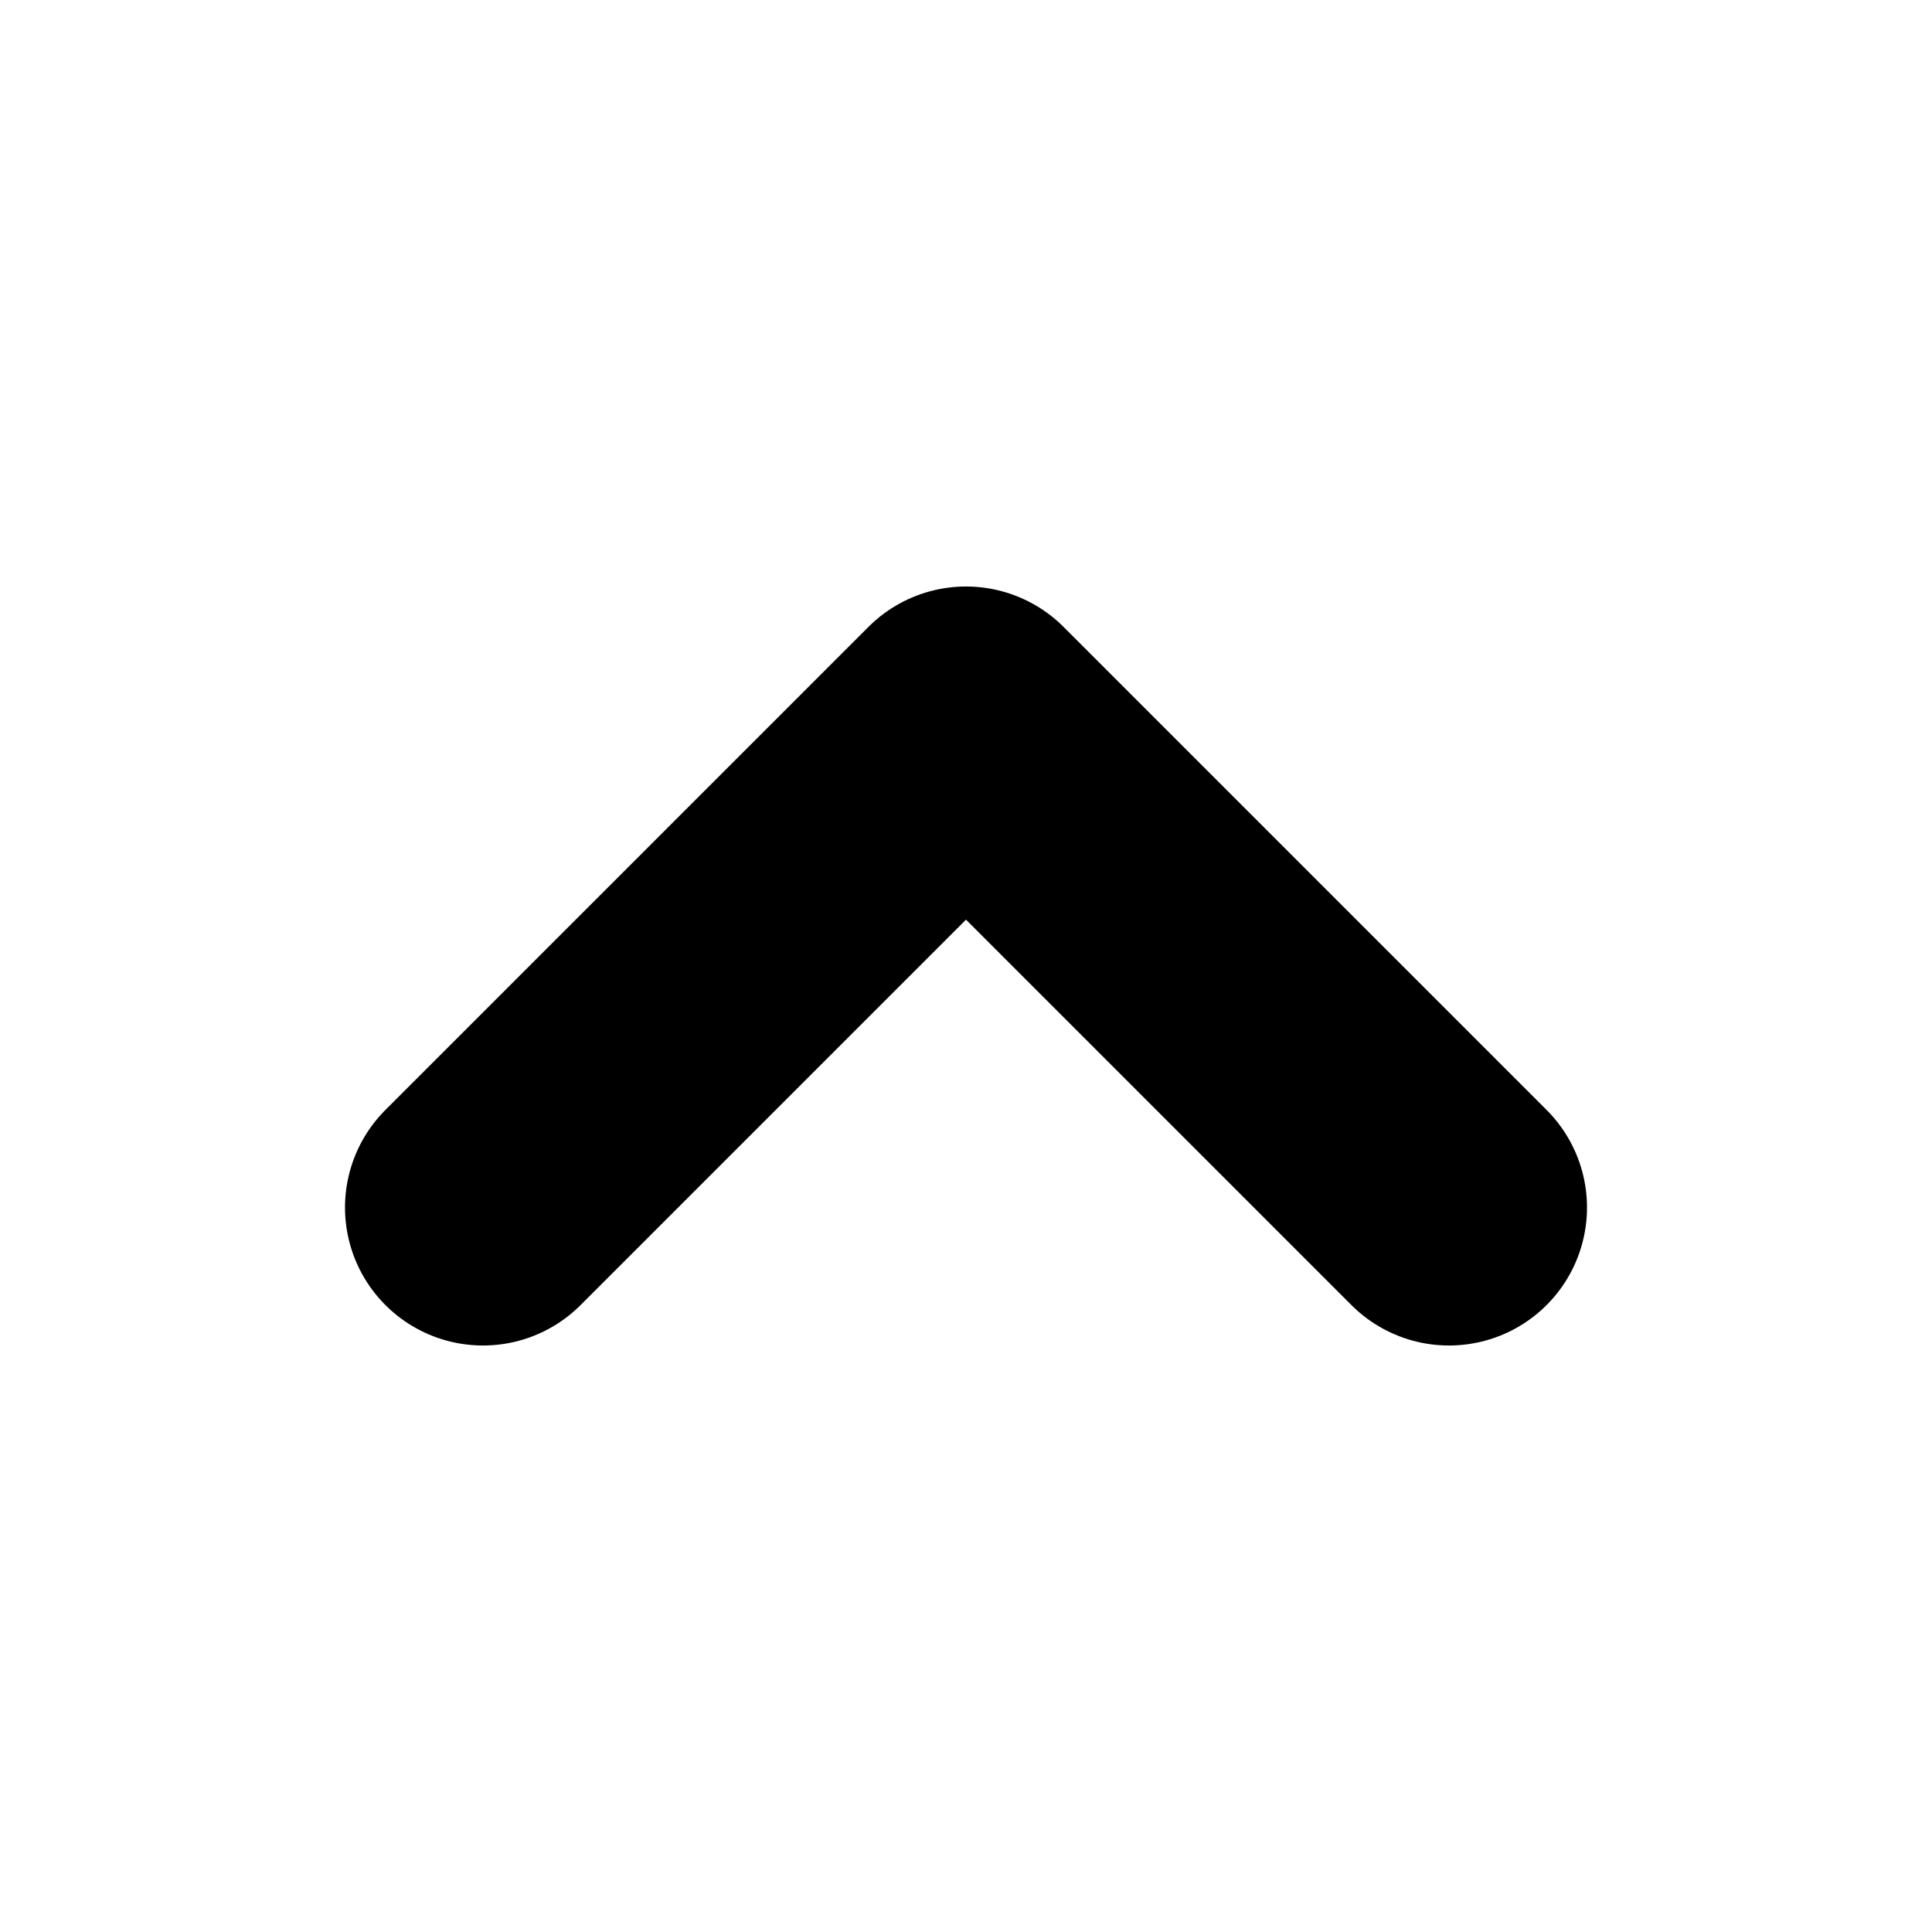
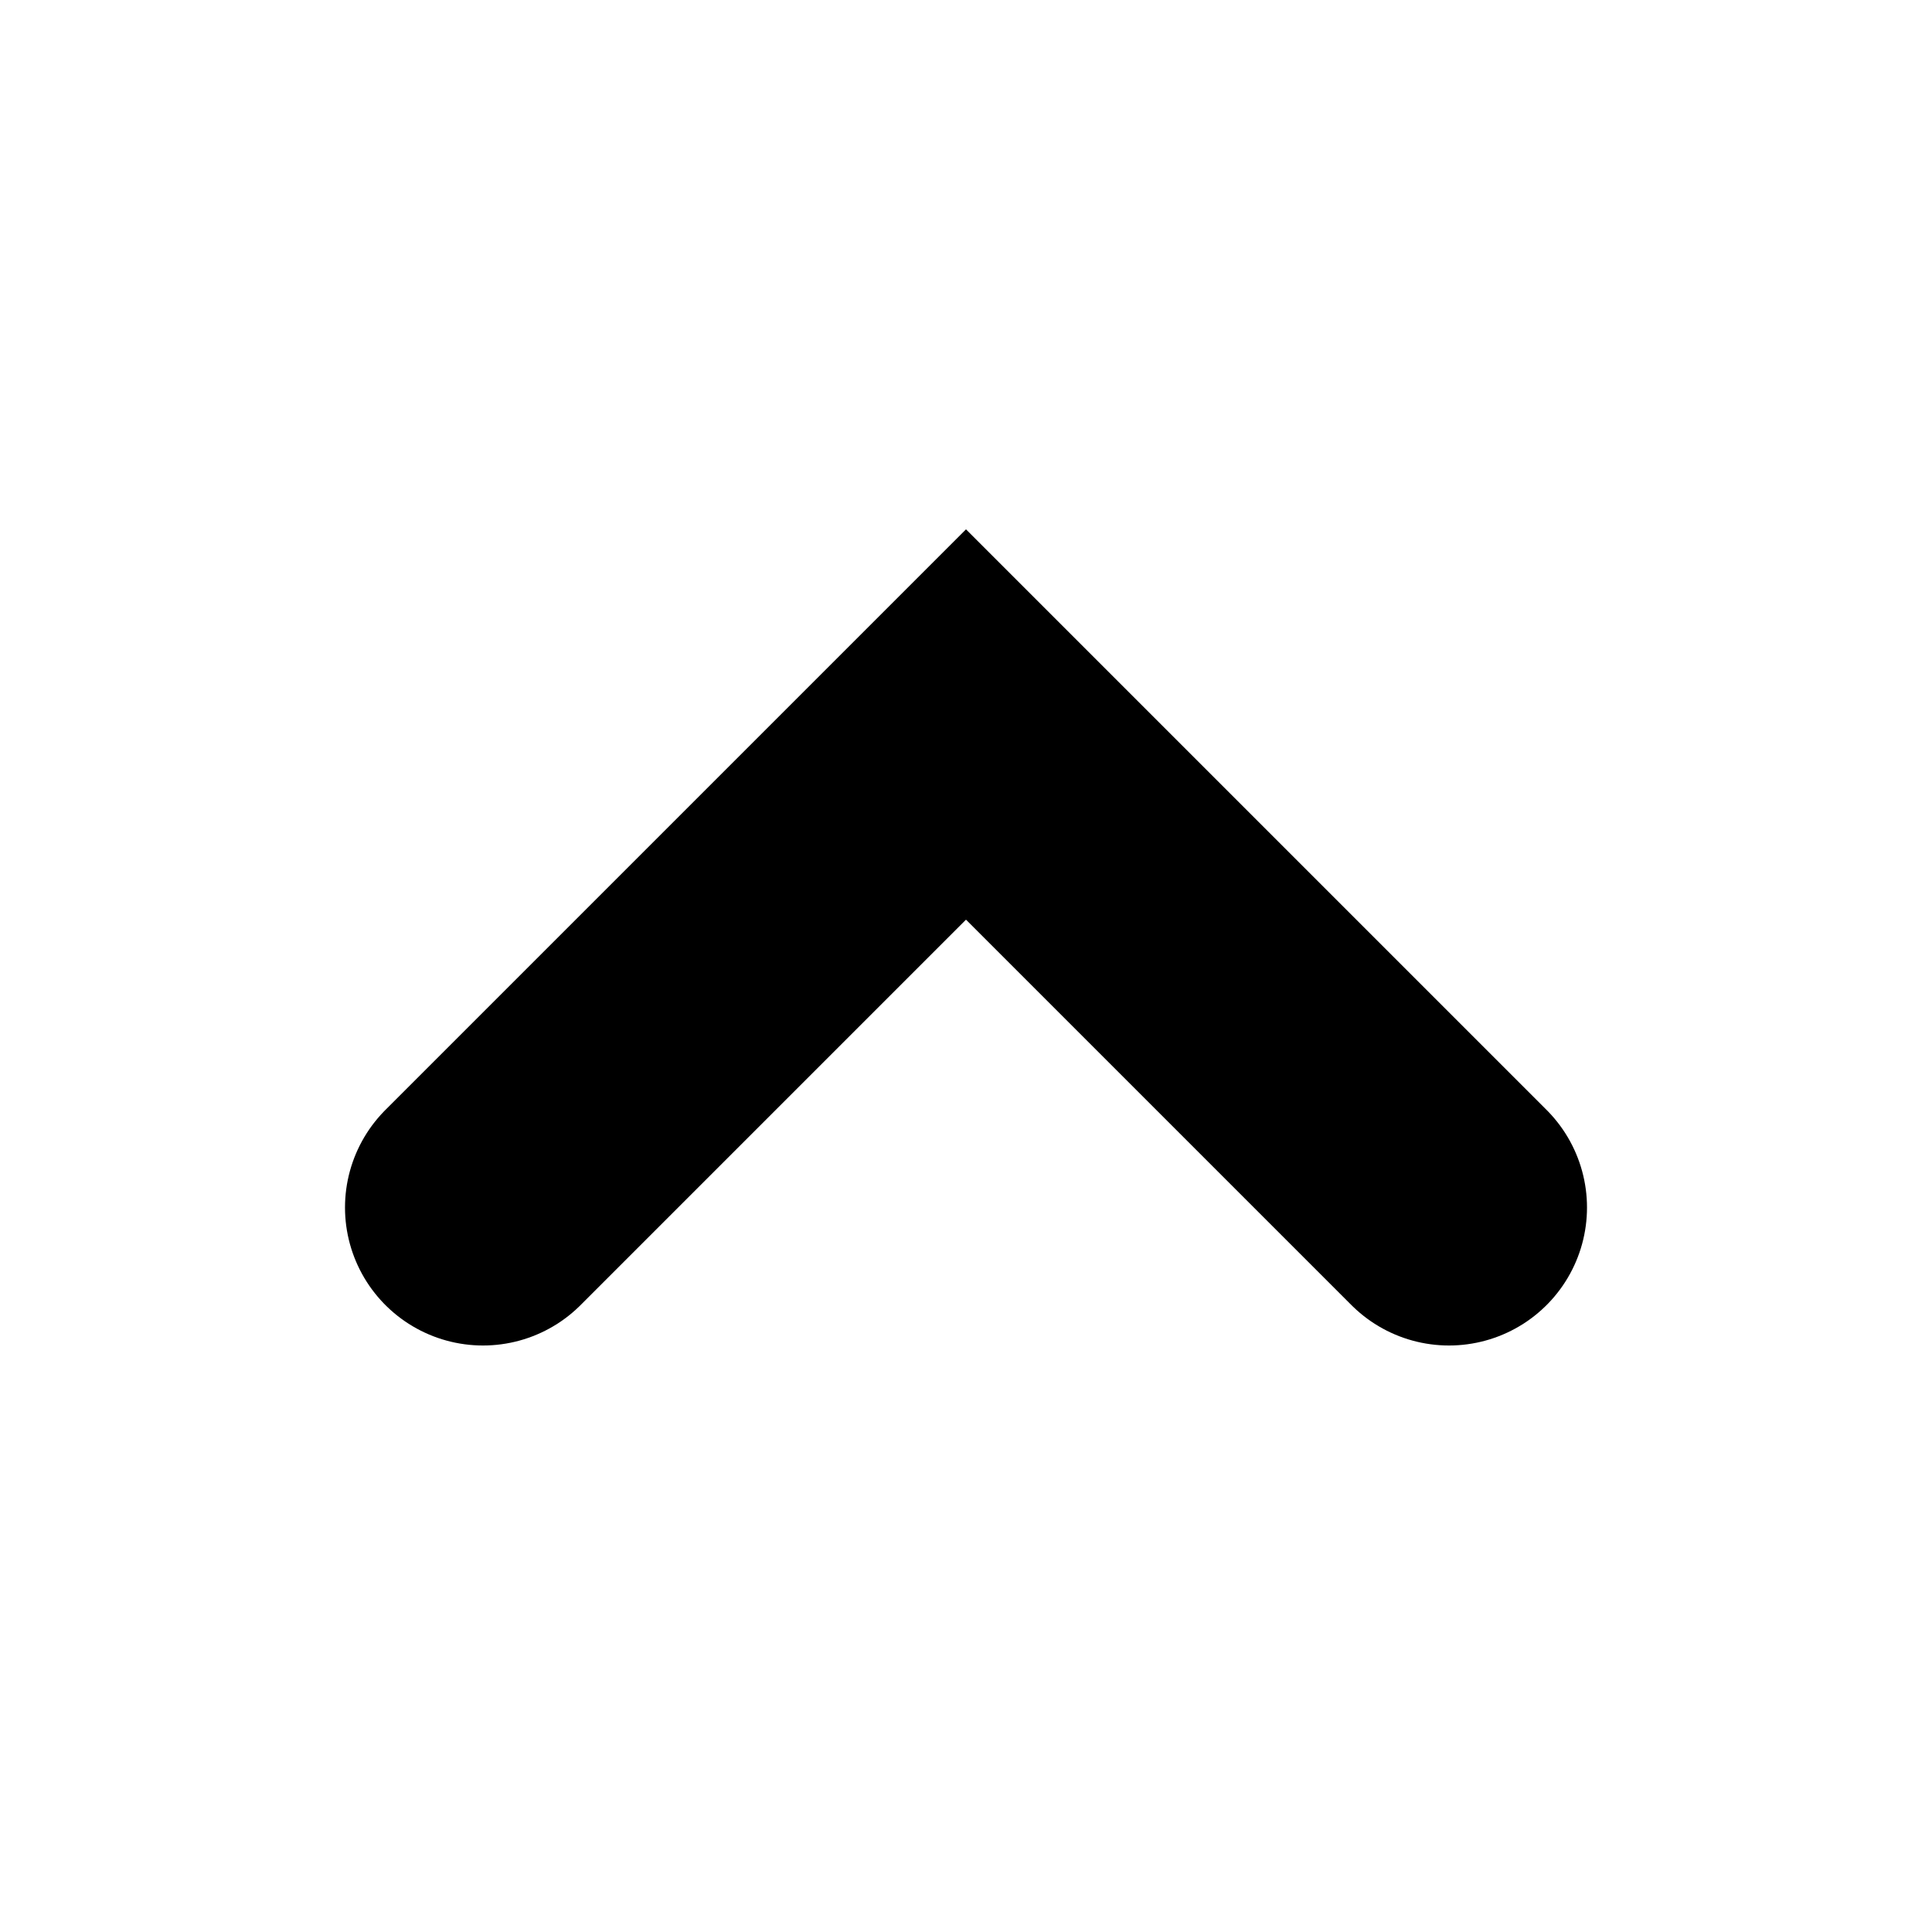
<svg xmlns="http://www.w3.org/2000/svg" viewBox="0 0 14 14" fill="none">
-   <path d="M10.5 8.75L7 5.25L3.5 8.75" stroke="currentColor" stroke-width="2" stroke-linecap="round" stroke-linejoin="round" />
+   <path d="M10.5 8.75L7 5.25L3.5 8.75" stroke="currentColor" stroke-width="2" stroke-linecap="round" />
</svg>
